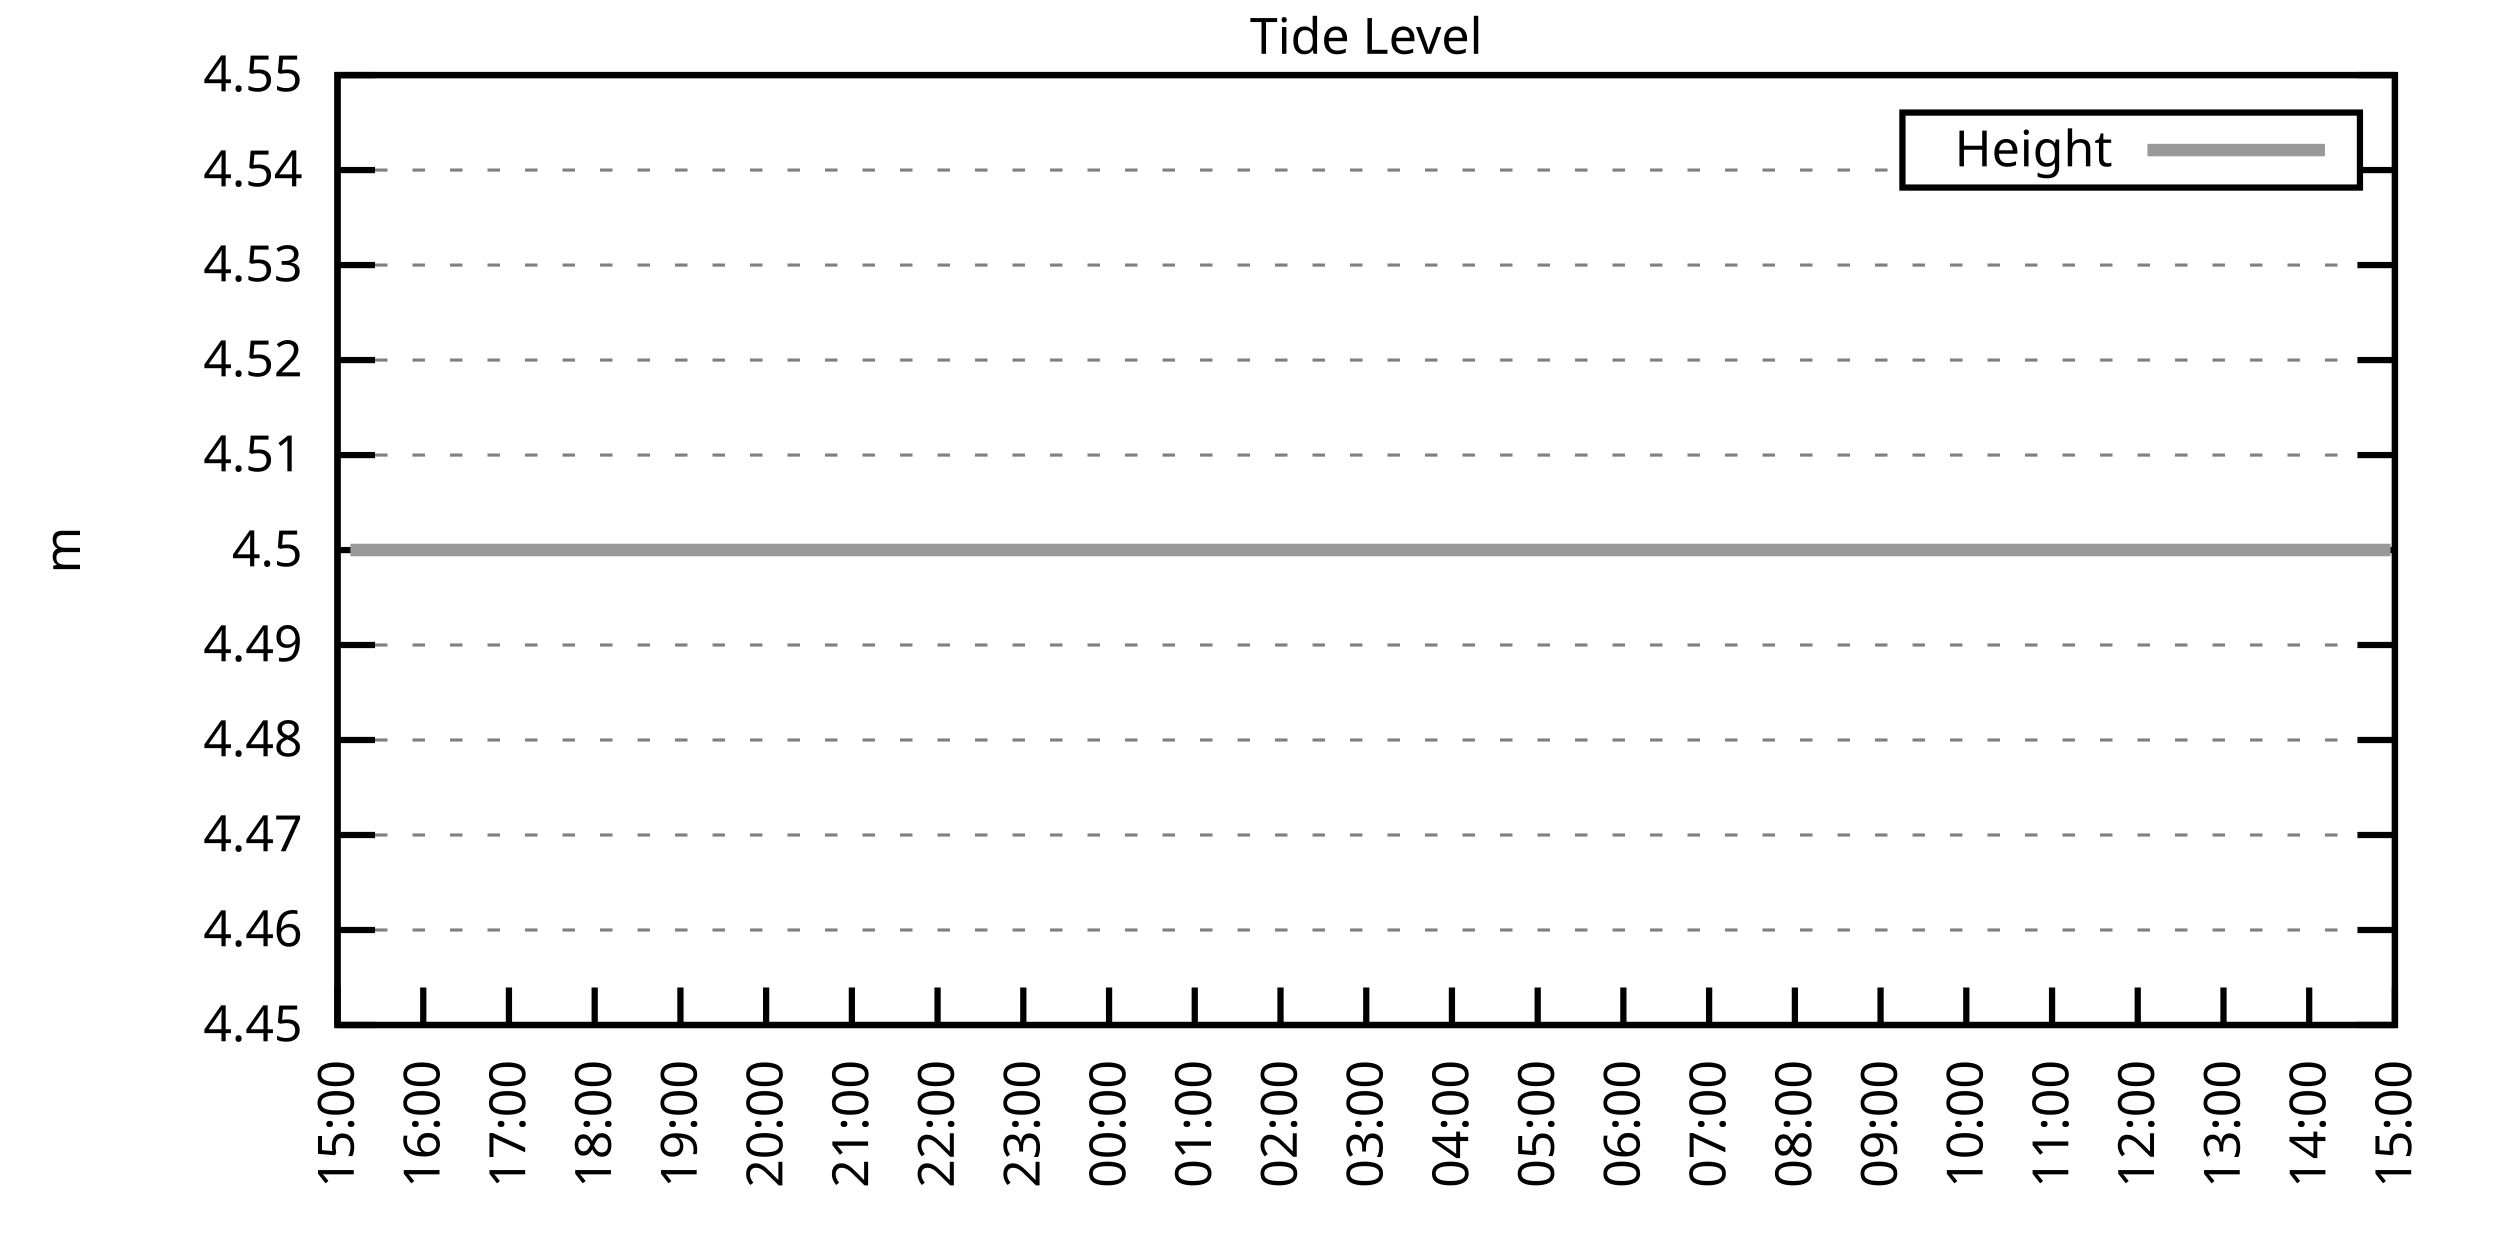
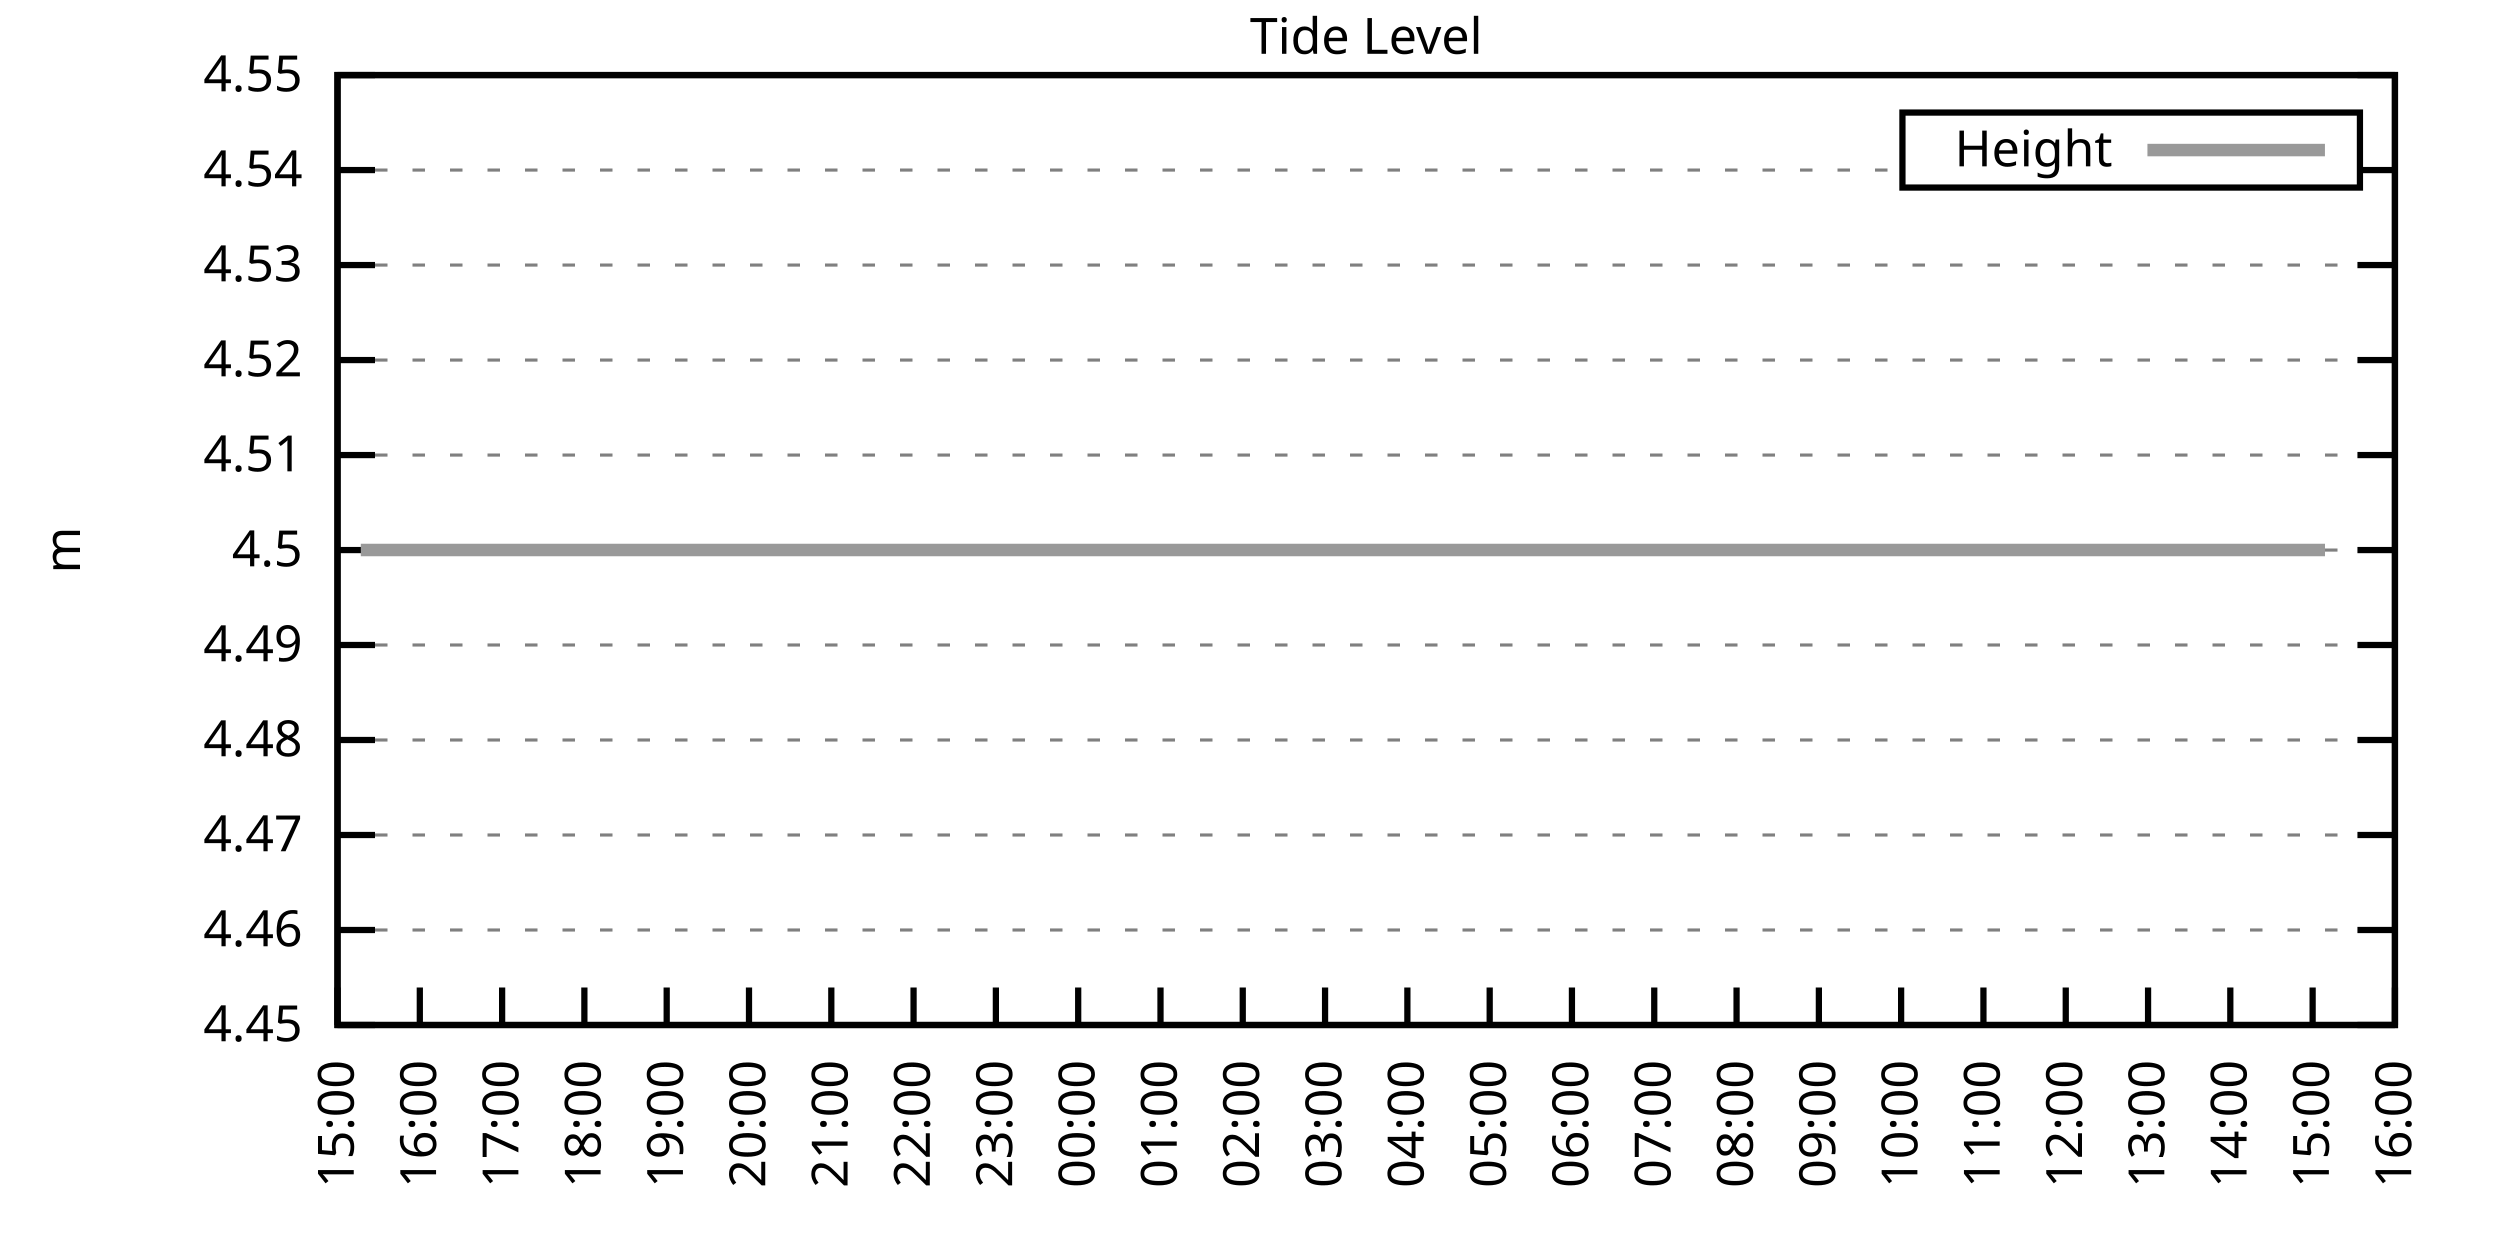
<svg xmlns="http://www.w3.org/2000/svg" xmlns:xlink="http://www.w3.org/1999/xlink" width="400" height="200" viewBox="0 0 400 200">
  <g id="gnuplot_canvas">
    <rect x="0" y="0" width="400" height="200" fill="none" />
    <defs>
      <circle id="gpDot" r="0.5" stroke-width="0.5" stroke="currentColor" />
      <path id="gpPt0" stroke-width="0.333" stroke="currentColor" d="M-1,0 h2 M0,-1 v2" />
      <path id="gpPt1" stroke-width="0.333" stroke="currentColor" d="M-1,-1 L1,1 M1,-1 L-1,1" />
      <path id="gpPt2" stroke-width="0.333" stroke="currentColor" d="M-1,0 L1,0 M0,-1 L0,1 M-1,-1 L1,1 M-1,1 L1,-1" />
      <rect id="gpPt3" stroke-width="0.333" stroke="currentColor" x="-1" y="-1" width="2" height="2" />
      <rect id="gpPt4" stroke-width="0.333" stroke="currentColor" fill="currentColor" x="-1" y="-1" width="2" height="2" />
      <circle id="gpPt5" stroke-width="0.333" stroke="currentColor" cx="0" cy="0" r="1" />
      <use xlink:href="#gpPt5" id="gpPt6" fill="currentColor" stroke="none" />
      <path id="gpPt7" stroke-width="0.333" stroke="currentColor" d="M0,-1.33 L-1.33,0.67 L1.33,0.67 z" />
      <use xlink:href="#gpPt7" id="gpPt8" fill="currentColor" stroke="none" />
      <use xlink:href="#gpPt7" id="gpPt9" stroke="currentColor" transform="rotate(180)" />
      <use xlink:href="#gpPt9" id="gpPt10" fill="currentColor" stroke="none" />
      <use xlink:href="#gpPt3" id="gpPt11" stroke="currentColor" transform="rotate(45)" />
      <use xlink:href="#gpPt11" id="gpPt12" fill="currentColor" stroke="none" />
      <path id="gpPt13" stroke-width="0.333" stroke="currentColor" d="M0,1.330 L1.265,0.411 L0.782,-1.067 L-0.782,-1.076 L-1.265,0.411 z" />
      <use xlink:href="#gpPt13" id="gpPt14" fill="currentColor" stroke="none" />
      <filter id="textbox" filterUnits="objectBoundingBox" x="0" y="0" height="1" width="1">
        <feFlood flood-color="white" flood-opacity="1" result="bgnd" />
        <feComposite in="SourceGraphic" in2="bgnd" operator="atop" />
      </filter>
      <filter id="greybox" filterUnits="objectBoundingBox" x="0" y="0" height="1" width="1">
        <feFlood flood-color="lightgrey" flood-opacity="1" result="grey" />
        <feComposite in="SourceGraphic" in2="grey" operator="atop" />
      </filter>
    </defs>
    <g fill="none" color="white" stroke="currentColor" stroke-width="1.00" stroke-linecap="butt" stroke-linejoin="miter">
</g>
    <g fill="none" color="black" stroke="currentColor" stroke-width="1.00" stroke-linecap="butt" stroke-linejoin="miter">
      <g stroke="none" shape-rendering="crispEdges">
        <polygon fill="rgb(255, 255, 255)" points="54.00,164.00 383.18,164.00 383.18,12.02 54.00,12.02 " />
      </g>
    </g>
    <g fill="none" color="black" stroke="currentColor" stroke-width="1.00" stroke-linecap="butt" stroke-linejoin="miter">
</g>
    <g fill="none" color="black" stroke="black" stroke-width="0.50" stroke-linecap="butt" stroke-linejoin="miter">
</g>
    <g fill="none" color="gray" stroke="currentColor" stroke-width="0.50" stroke-linecap="butt" stroke-linejoin="miter">
      <path stroke="gray" stroke-dasharray="2,4" class="gridline" d="M54.00,164.00 L383.19,164.00  " />
    </g>
    <g fill="none" color="gray" stroke="gray" stroke-width="1.00" stroke-linecap="butt" stroke-linejoin="miter">
</g>
    <g fill="none" color="black" stroke="currentColor" stroke-width="1.00" stroke-linecap="butt" stroke-linejoin="miter">
      <path stroke="black" d="M54.00,164.00 L60.00,164.00 M383.19,164.00 L377.19,164.00  " />
      <g transform="translate(48.40,166.60)" stroke="none" fill="black" font-family="Sans" font-size="8.00" text-anchor="end">
        <text>
          <tspan font-family="Sans"> 4.45</tspan>
        </text>
      </g>
    </g>
    <g fill="none" color="black" stroke="currentColor" stroke-width="1.00" stroke-linecap="butt" stroke-linejoin="miter">
</g>
    <g fill="none" color="black" stroke="black" stroke-width="0.50" stroke-linecap="butt" stroke-linejoin="miter">
</g>
    <g fill="none" color="gray" stroke="currentColor" stroke-width="0.50" stroke-linecap="butt" stroke-linejoin="miter">
      <path stroke="gray" stroke-dasharray="2,4" class="gridline" d="M54.00,148.80 L383.19,148.80  " />
    </g>
    <g fill="none" color="gray" stroke="gray" stroke-width="1.00" stroke-linecap="butt" stroke-linejoin="miter">
</g>
    <g fill="none" color="black" stroke="currentColor" stroke-width="1.00" stroke-linecap="butt" stroke-linejoin="miter">
      <path stroke="black" d="M54.00,148.80 L60.00,148.80 M383.19,148.80 L377.19,148.80  " />
      <g transform="translate(48.40,151.40)" stroke="none" fill="black" font-family="Sans" font-size="8.00" text-anchor="end">
        <text>
          <tspan font-family="Sans"> 4.46</tspan>
        </text>
      </g>
    </g>
    <g fill="none" color="black" stroke="currentColor" stroke-width="1.00" stroke-linecap="butt" stroke-linejoin="miter">
</g>
    <g fill="none" color="black" stroke="black" stroke-width="0.50" stroke-linecap="butt" stroke-linejoin="miter">
</g>
    <g fill="none" color="gray" stroke="currentColor" stroke-width="0.50" stroke-linecap="butt" stroke-linejoin="miter">
      <path stroke="gray" stroke-dasharray="2,4" class="gridline" d="M54.00,133.60 L383.19,133.60  " />
    </g>
    <g fill="none" color="gray" stroke="gray" stroke-width="1.00" stroke-linecap="butt" stroke-linejoin="miter">
</g>
    <g fill="none" color="black" stroke="currentColor" stroke-width="1.00" stroke-linecap="butt" stroke-linejoin="miter">
      <path stroke="black" d="M54.00,133.60 L60.00,133.60 M383.19,133.60 L377.19,133.60  " />
      <g transform="translate(48.40,136.20)" stroke="none" fill="black" font-family="Sans" font-size="8.00" text-anchor="end">
        <text>
          <tspan font-family="Sans"> 4.47</tspan>
        </text>
      </g>
    </g>
    <g fill="none" color="black" stroke="currentColor" stroke-width="1.00" stroke-linecap="butt" stroke-linejoin="miter">
</g>
    <g fill="none" color="black" stroke="black" stroke-width="0.50" stroke-linecap="butt" stroke-linejoin="miter">
</g>
    <g fill="none" color="gray" stroke="currentColor" stroke-width="0.50" stroke-linecap="butt" stroke-linejoin="miter">
      <path stroke="gray" stroke-dasharray="2,4" class="gridline" d="M54.00,118.40 L383.19,118.40  " />
    </g>
    <g fill="none" color="gray" stroke="gray" stroke-width="1.00" stroke-linecap="butt" stroke-linejoin="miter">
</g>
    <g fill="none" color="black" stroke="currentColor" stroke-width="1.00" stroke-linecap="butt" stroke-linejoin="miter">
      <path stroke="black" d="M54.00,118.40 L60.00,118.40 M383.19,118.40 L377.19,118.40  " />
      <g transform="translate(48.40,121.00)" stroke="none" fill="black" font-family="Sans" font-size="8.00" text-anchor="end">
        <text>
          <tspan font-family="Sans"> 4.48</tspan>
        </text>
      </g>
    </g>
    <g fill="none" color="black" stroke="currentColor" stroke-width="1.00" stroke-linecap="butt" stroke-linejoin="miter">
</g>
    <g fill="none" color="black" stroke="black" stroke-width="0.50" stroke-linecap="butt" stroke-linejoin="miter">
</g>
    <g fill="none" color="gray" stroke="currentColor" stroke-width="0.50" stroke-linecap="butt" stroke-linejoin="miter">
      <path stroke="gray" stroke-dasharray="2,4" class="gridline" d="M54.00,103.20 L383.19,103.20  " />
    </g>
    <g fill="none" color="gray" stroke="gray" stroke-width="1.00" stroke-linecap="butt" stroke-linejoin="miter">
</g>
    <g fill="none" color="black" stroke="currentColor" stroke-width="1.00" stroke-linecap="butt" stroke-linejoin="miter">
      <path stroke="black" d="M54.00,103.20 L60.00,103.20 M383.19,103.20 L377.19,103.20  " />
      <g transform="translate(48.40,105.80)" stroke="none" fill="black" font-family="Sans" font-size="8.00" text-anchor="end">
        <text>
          <tspan font-family="Sans"> 4.49</tspan>
        </text>
      </g>
    </g>
    <g fill="none" color="black" stroke="currentColor" stroke-width="1.00" stroke-linecap="butt" stroke-linejoin="miter">
</g>
    <g fill="none" color="black" stroke="black" stroke-width="0.50" stroke-linecap="butt" stroke-linejoin="miter">
</g>
    <g fill="none" color="gray" stroke="currentColor" stroke-width="0.50" stroke-linecap="butt" stroke-linejoin="miter">
      <path stroke="gray" stroke-dasharray="2,4" class="gridline" d="M54.00,88.01 L383.19,88.01  " />
    </g>
    <g fill="none" color="gray" stroke="gray" stroke-width="1.00" stroke-linecap="butt" stroke-linejoin="miter">
</g>
    <g fill="none" color="black" stroke="currentColor" stroke-width="1.00" stroke-linecap="butt" stroke-linejoin="miter">
      <path stroke="black" d="M54.00,88.01 L60.00,88.01 M383.19,88.01 L377.19,88.01  " />
      <g transform="translate(48.40,90.61)" stroke="none" fill="black" font-family="Sans" font-size="8.00" text-anchor="end">
        <text>
          <tspan font-family="Sans"> 4.5</tspan>
        </text>
      </g>
    </g>
    <g fill="none" color="black" stroke="currentColor" stroke-width="1.00" stroke-linecap="butt" stroke-linejoin="miter">
</g>
    <g fill="none" color="black" stroke="black" stroke-width="0.50" stroke-linecap="butt" stroke-linejoin="miter">
</g>
    <g fill="none" color="gray" stroke="currentColor" stroke-width="0.50" stroke-linecap="butt" stroke-linejoin="miter">
      <path stroke="gray" stroke-dasharray="2,4" class="gridline" d="M54.00,72.81 L383.19,72.81  " />
    </g>
    <g fill="none" color="gray" stroke="gray" stroke-width="1.00" stroke-linecap="butt" stroke-linejoin="miter">
</g>
    <g fill="none" color="black" stroke="currentColor" stroke-width="1.00" stroke-linecap="butt" stroke-linejoin="miter">
      <path stroke="black" d="M54.00,72.81 L60.00,72.81 M383.19,72.81 L377.19,72.81  " />
      <g transform="translate(48.40,75.41)" stroke="none" fill="black" font-family="Sans" font-size="8.00" text-anchor="end">
        <text>
          <tspan font-family="Sans"> 4.51</tspan>
        </text>
      </g>
    </g>
    <g fill="none" color="black" stroke="currentColor" stroke-width="1.00" stroke-linecap="butt" stroke-linejoin="miter">
</g>
    <g fill="none" color="black" stroke="black" stroke-width="0.50" stroke-linecap="butt" stroke-linejoin="miter">
</g>
    <g fill="none" color="gray" stroke="currentColor" stroke-width="0.50" stroke-linecap="butt" stroke-linejoin="miter">
      <path stroke="gray" stroke-dasharray="2,4" class="gridline" d="M54.00,57.61 L383.19,57.61  " />
    </g>
    <g fill="none" color="gray" stroke="gray" stroke-width="1.00" stroke-linecap="butt" stroke-linejoin="miter">
</g>
    <g fill="none" color="black" stroke="currentColor" stroke-width="1.00" stroke-linecap="butt" stroke-linejoin="miter">
      <path stroke="black" d="M54.00,57.61 L60.00,57.61 M383.19,57.61 L377.19,57.61  " />
      <g transform="translate(48.40,60.21)" stroke="none" fill="black" font-family="Sans" font-size="8.00" text-anchor="end">
        <text>
          <tspan font-family="Sans"> 4.52</tspan>
        </text>
      </g>
    </g>
    <g fill="none" color="black" stroke="currentColor" stroke-width="1.00" stroke-linecap="butt" stroke-linejoin="miter">
</g>
    <g fill="none" color="black" stroke="black" stroke-width="0.50" stroke-linecap="butt" stroke-linejoin="miter">
</g>
    <g fill="none" color="gray" stroke="currentColor" stroke-width="0.50" stroke-linecap="butt" stroke-linejoin="miter">
      <path stroke="gray" stroke-dasharray="2,4" class="gridline" d="M54.00,42.41 L383.19,42.41  " />
    </g>
    <g fill="none" color="gray" stroke="gray" stroke-width="1.00" stroke-linecap="butt" stroke-linejoin="miter">
</g>
    <g fill="none" color="black" stroke="currentColor" stroke-width="1.00" stroke-linecap="butt" stroke-linejoin="miter">
      <path stroke="black" d="M54.00,42.41 L60.00,42.41 M383.19,42.41 L377.19,42.41  " />
      <g transform="translate(48.40,45.01)" stroke="none" fill="black" font-family="Sans" font-size="8.00" text-anchor="end">
        <text>
          <tspan font-family="Sans"> 4.53</tspan>
        </text>
      </g>
    </g>
    <g fill="none" color="black" stroke="currentColor" stroke-width="1.00" stroke-linecap="butt" stroke-linejoin="miter">
</g>
    <g fill="none" color="black" stroke="black" stroke-width="0.50" stroke-linecap="butt" stroke-linejoin="miter">
</g>
    <g fill="none" color="gray" stroke="currentColor" stroke-width="0.50" stroke-linecap="butt" stroke-linejoin="miter">
      <path stroke="gray" stroke-dasharray="2,4" class="gridline" d="M54.00,27.21 L304.39,27.21 M377.59,27.21 L383.19,27.21  " />
    </g>
    <g fill="none" color="gray" stroke="gray" stroke-width="1.00" stroke-linecap="butt" stroke-linejoin="miter">
</g>
    <g fill="none" color="black" stroke="currentColor" stroke-width="1.00" stroke-linecap="butt" stroke-linejoin="miter">
      <path stroke="black" d="M54.00,27.21 L60.00,27.21 M383.19,27.21 L377.19,27.21  " />
      <g transform="translate(48.40,29.81)" stroke="none" fill="black" font-family="Sans" font-size="8.00" text-anchor="end">
        <text>
          <tspan font-family="Sans"> 4.54</tspan>
        </text>
      </g>
    </g>
    <g fill="none" color="black" stroke="currentColor" stroke-width="1.00" stroke-linecap="butt" stroke-linejoin="miter">
</g>
    <g fill="none" color="black" stroke="black" stroke-width="0.50" stroke-linecap="butt" stroke-linejoin="miter">
</g>
    <g fill="none" color="gray" stroke="currentColor" stroke-width="0.50" stroke-linecap="butt" stroke-linejoin="miter">
      <path stroke="gray" stroke-dasharray="2,4" class="gridline" d="M54.00,12.01 L383.19,12.01  " />
    </g>
    <g fill="none" color="gray" stroke="gray" stroke-width="1.00" stroke-linecap="butt" stroke-linejoin="miter">
</g>
    <g fill="none" color="black" stroke="currentColor" stroke-width="1.00" stroke-linecap="butt" stroke-linejoin="miter">
      <path stroke="black" d="M54.00,12.01 L60.00,12.01 M383.19,12.01 L377.19,12.01  " />
      <g transform="translate(48.40,14.61)" stroke="none" fill="black" font-family="Sans" font-size="8.00" text-anchor="end">
        <text>
          <tspan font-family="Sans"> 4.55</tspan>
        </text>
      </g>
    </g>
    <g fill="none" color="black" stroke="currentColor" stroke-width="1.00" stroke-linecap="butt" stroke-linejoin="miter">
      <path stroke="black" d="M54.00,164.00 L54.00,158.00  " />
      <g transform="translate(56.60,169.60) rotate(270.00)" stroke="none" fill="black" font-family="Sans" font-size="8.00" text-anchor="end">
        <text>
          <tspan font-family="Sans">15:00</tspan>
        </text>
      </g>
    </g>
    <g fill="none" color="black" stroke="currentColor" stroke-width="1.00" stroke-linecap="butt" stroke-linejoin="miter">
-       <path stroke="black" d="M67.72,164.00 L67.72,158.00  " />
-       <g transform="translate(70.32,169.60) rotate(270.00)" stroke="none" fill="black" font-family="Sans" font-size="8.00" text-anchor="end">
+       <path stroke="black" d="M67.17,164.00 L67.17,158.00  " />
+       <g transform="translate(69.77,169.60) rotate(270.00)" stroke="none" fill="black" font-family="Sans" font-size="8.00" text-anchor="end">
        <text>
          <tspan font-family="Sans">16:00</tspan>
        </text>
      </g>
    </g>
    <g fill="none" color="black" stroke="currentColor" stroke-width="1.00" stroke-linecap="butt" stroke-linejoin="miter">
-       <path stroke="black" d="M81.43,164.00 L81.43,158.00  " />
-       <g transform="translate(84.03,169.60) rotate(270.00)" stroke="none" fill="black" font-family="Sans" font-size="8.00" text-anchor="end">
+       <path stroke="black" d="M80.34,164.00 L80.34,158.00  " />
+       <g transform="translate(82.94,169.60) rotate(270.00)" stroke="none" fill="black" font-family="Sans" font-size="8.00" text-anchor="end">
        <text>
          <tspan font-family="Sans">17:00</tspan>
        </text>
      </g>
    </g>
    <g fill="none" color="black" stroke="currentColor" stroke-width="1.00" stroke-linecap="butt" stroke-linejoin="miter">
-       <path stroke="black" d="M95.15,164.00 L95.15,158.00  " />
-       <g transform="translate(97.75,169.60) rotate(270.00)" stroke="none" fill="black" font-family="Sans" font-size="8.00" text-anchor="end">
+       <path stroke="black" d="M93.50,164.00 L93.50,158.00  " />
+       <g transform="translate(96.10,169.60) rotate(270.00)" stroke="none" fill="black" font-family="Sans" font-size="8.00" text-anchor="end">
        <text>
          <tspan font-family="Sans">18:00</tspan>
        </text>
      </g>
    </g>
    <g fill="none" color="black" stroke="currentColor" stroke-width="1.00" stroke-linecap="butt" stroke-linejoin="miter">
-       <path stroke="black" d="M108.87,164.00 L108.87,158.00  " />
-       <g transform="translate(111.47,169.60) rotate(270.00)" stroke="none" fill="black" font-family="Sans" font-size="8.00" text-anchor="end">
+       <path stroke="black" d="M106.67,164.00 L106.67,158.00  " />
+       <g transform="translate(109.27,169.60) rotate(270.00)" stroke="none" fill="black" font-family="Sans" font-size="8.00" text-anchor="end">
        <text>
          <tspan font-family="Sans">19:00</tspan>
        </text>
      </g>
    </g>
    <g fill="none" color="black" stroke="currentColor" stroke-width="1.00" stroke-linecap="butt" stroke-linejoin="miter">
-       <path stroke="black" d="M122.58,164.00 L122.58,158.00  " />
-       <g transform="translate(125.18,169.60) rotate(270.00)" stroke="none" fill="black" font-family="Sans" font-size="8.00" text-anchor="end">
+       <path stroke="black" d="M119.84,164.00 L119.84,158.00  " />
+       <g transform="translate(122.44,169.60) rotate(270.00)" stroke="none" fill="black" font-family="Sans" font-size="8.00" text-anchor="end">
        <text>
          <tspan font-family="Sans">20:00</tspan>
        </text>
      </g>
    </g>
    <g fill="none" color="black" stroke="currentColor" stroke-width="1.00" stroke-linecap="butt" stroke-linejoin="miter">
-       <path stroke="black" d="M136.30,164.00 L136.30,158.00  " />
-       <g transform="translate(138.90,169.60) rotate(270.00)" stroke="none" fill="black" font-family="Sans" font-size="8.00" text-anchor="end">
+       <path stroke="black" d="M133.01,164.00 L133.01,158.00  " />
+       <g transform="translate(135.61,169.60) rotate(270.00)" stroke="none" fill="black" font-family="Sans" font-size="8.00" text-anchor="end">
        <text>
          <tspan font-family="Sans">21:00</tspan>
        </text>
      </g>
    </g>
    <g fill="none" color="black" stroke="currentColor" stroke-width="1.00" stroke-linecap="butt" stroke-linejoin="miter">
-       <path stroke="black" d="M150.01,164.00 L150.01,158.00  " />
-       <g transform="translate(152.61,169.60) rotate(270.00)" stroke="none" fill="black" font-family="Sans" font-size="8.00" text-anchor="end">
+       <path stroke="black" d="M146.17,164.00 L146.17,158.00  " />
+       <g transform="translate(148.77,169.60) rotate(270.00)" stroke="none" fill="black" font-family="Sans" font-size="8.00" text-anchor="end">
        <text>
          <tspan font-family="Sans">22:00</tspan>
        </text>
      </g>
    </g>
    <g fill="none" color="black" stroke="currentColor" stroke-width="1.00" stroke-linecap="butt" stroke-linejoin="miter">
-       <path stroke="black" d="M163.73,164.00 L163.73,158.00  " />
-       <g transform="translate(166.33,169.60) rotate(270.00)" stroke="none" fill="black" font-family="Sans" font-size="8.00" text-anchor="end">
+       <path stroke="black" d="M159.34,164.00 L159.34,158.00  " />
+       <g transform="translate(161.94,169.60) rotate(270.00)" stroke="none" fill="black" font-family="Sans" font-size="8.00" text-anchor="end">
        <text>
          <tspan font-family="Sans">23:00</tspan>
        </text>
      </g>
    </g>
    <g fill="none" color="black" stroke="currentColor" stroke-width="1.00" stroke-linecap="butt" stroke-linejoin="miter">
-       <path stroke="black" d="M177.45,164.00 L177.45,158.00  " />
-       <g transform="translate(180.05,169.60) rotate(270.00)" stroke="none" fill="black" font-family="Sans" font-size="8.00" text-anchor="end">
+       <path stroke="black" d="M172.51,164.00 L172.51,158.00  " />
+       <g transform="translate(175.11,169.60) rotate(270.00)" stroke="none" fill="black" font-family="Sans" font-size="8.00" text-anchor="end">
        <text>
          <tspan font-family="Sans">00:00</tspan>
        </text>
      </g>
    </g>
    <g fill="none" color="black" stroke="currentColor" stroke-width="1.00" stroke-linecap="butt" stroke-linejoin="miter">
-       <path stroke="black" d="M191.16,164.00 L191.16,158.00  " />
-       <g transform="translate(193.76,169.60) rotate(270.00)" stroke="none" fill="black" font-family="Sans" font-size="8.00" text-anchor="end">
+       <path stroke="black" d="M185.68,164.00 L185.68,158.00  " />
+       <g transform="translate(188.28,169.60) rotate(270.00)" stroke="none" fill="black" font-family="Sans" font-size="8.00" text-anchor="end">
        <text>
          <tspan font-family="Sans">01:00</tspan>
        </text>
      </g>
    </g>
    <g fill="none" color="black" stroke="currentColor" stroke-width="1.00" stroke-linecap="butt" stroke-linejoin="miter">
-       <path stroke="black" d="M204.88,164.00 L204.88,158.00  " />
-       <g transform="translate(207.48,169.60) rotate(270.00)" stroke="none" fill="black" font-family="Sans" font-size="8.00" text-anchor="end">
+       <path stroke="black" d="M198.84,164.00 L198.84,158.00  " />
+       <g transform="translate(201.44,169.60) rotate(270.00)" stroke="none" fill="black" font-family="Sans" font-size="8.00" text-anchor="end">
        <text>
          <tspan font-family="Sans">02:00</tspan>
        </text>
      </g>
    </g>
    <g fill="none" color="black" stroke="currentColor" stroke-width="1.00" stroke-linecap="butt" stroke-linejoin="miter">
-       <path stroke="black" d="M218.60,164.00 L218.60,158.00  " />
-       <g transform="translate(221.20,169.60) rotate(270.00)" stroke="none" fill="black" font-family="Sans" font-size="8.00" text-anchor="end">
+       <path stroke="black" d="M212.01,164.00 L212.01,158.00  " />
+       <g transform="translate(214.61,169.60) rotate(270.00)" stroke="none" fill="black" font-family="Sans" font-size="8.00" text-anchor="end">
        <text>
          <tspan font-family="Sans">03:00</tspan>
        </text>
      </g>
    </g>
    <g fill="none" color="black" stroke="currentColor" stroke-width="1.00" stroke-linecap="butt" stroke-linejoin="miter">
-       <path stroke="black" d="M232.31,164.00 L232.31,158.00  " />
-       <g transform="translate(234.91,169.60) rotate(270.00)" stroke="none" fill="black" font-family="Sans" font-size="8.00" text-anchor="end">
+       <path stroke="black" d="M225.18,164.00 L225.18,158.00  " />
+       <g transform="translate(227.78,169.60) rotate(270.00)" stroke="none" fill="black" font-family="Sans" font-size="8.00" text-anchor="end">
        <text>
          <tspan font-family="Sans">04:00</tspan>
        </text>
      </g>
    </g>
    <g fill="none" color="black" stroke="currentColor" stroke-width="1.00" stroke-linecap="butt" stroke-linejoin="miter">
-       <path stroke="black" d="M246.03,164.00 L246.03,158.00  " />
-       <g transform="translate(248.63,169.60) rotate(270.00)" stroke="none" fill="black" font-family="Sans" font-size="8.00" text-anchor="end">
+       <path stroke="black" d="M238.35,164.00 L238.35,158.00  " />
+       <g transform="translate(240.95,169.60) rotate(270.00)" stroke="none" fill="black" font-family="Sans" font-size="8.00" text-anchor="end">
        <text>
          <tspan font-family="Sans">05:00</tspan>
        </text>
      </g>
    </g>
    <g fill="none" color="black" stroke="currentColor" stroke-width="1.00" stroke-linecap="butt" stroke-linejoin="miter">
-       <path stroke="black" d="M259.74,164.00 L259.74,158.00  " />
-       <g transform="translate(262.34,169.60) rotate(270.00)" stroke="none" fill="black" font-family="Sans" font-size="8.00" text-anchor="end">
+       <path stroke="black" d="M251.51,164.00 L251.51,158.00  " />
+       <g transform="translate(254.11,169.60) rotate(270.00)" stroke="none" fill="black" font-family="Sans" font-size="8.00" text-anchor="end">
        <text>
          <tspan font-family="Sans">06:00</tspan>
        </text>
      </g>
    </g>
    <g fill="none" color="black" stroke="currentColor" stroke-width="1.00" stroke-linecap="butt" stroke-linejoin="miter">
-       <path stroke="black" d="M273.46,164.00 L273.46,158.00  " />
-       <g transform="translate(276.06,169.60) rotate(270.00)" stroke="none" fill="black" font-family="Sans" font-size="8.00" text-anchor="end">
+       <path stroke="black" d="M264.68,164.00 L264.68,158.00  " />
+       <g transform="translate(267.28,169.60) rotate(270.00)" stroke="none" fill="black" font-family="Sans" font-size="8.00" text-anchor="end">
        <text>
          <tspan font-family="Sans">07:00</tspan>
        </text>
      </g>
    </g>
    <g fill="none" color="black" stroke="currentColor" stroke-width="1.00" stroke-linecap="butt" stroke-linejoin="miter">
-       <path stroke="black" d="M287.18,164.00 L287.18,158.00  " />
-       <g transform="translate(289.78,169.60) rotate(270.00)" stroke="none" fill="black" font-family="Sans" font-size="8.00" text-anchor="end">
+       <path stroke="black" d="M277.85,164.00 L277.85,158.00  " />
+       <g transform="translate(280.45,169.60) rotate(270.00)" stroke="none" fill="black" font-family="Sans" font-size="8.00" text-anchor="end">
        <text>
          <tspan font-family="Sans">08:00</tspan>
        </text>
      </g>
    </g>
    <g fill="none" color="black" stroke="currentColor" stroke-width="1.00" stroke-linecap="butt" stroke-linejoin="miter">
-       <path stroke="black" d="M300.89,164.00 L300.89,158.00  " />
-       <g transform="translate(303.49,169.60) rotate(270.00)" stroke="none" fill="black" font-family="Sans" font-size="8.00" text-anchor="end">
+       <path stroke="black" d="M291.02,164.00 L291.02,158.00  " />
+       <g transform="translate(293.62,169.60) rotate(270.00)" stroke="none" fill="black" font-family="Sans" font-size="8.00" text-anchor="end">
        <text>
          <tspan font-family="Sans">09:00</tspan>
        </text>
      </g>
    </g>
    <g fill="none" color="black" stroke="currentColor" stroke-width="1.00" stroke-linecap="butt" stroke-linejoin="miter">
-       <path stroke="black" d="M314.61,164.00 L314.61,158.00  " />
-       <g transform="translate(317.21,169.60) rotate(270.00)" stroke="none" fill="black" font-family="Sans" font-size="8.00" text-anchor="end">
+       <path stroke="black" d="M304.18,164.00 L304.18,158.00  " />
+       <g transform="translate(306.78,169.60) rotate(270.00)" stroke="none" fill="black" font-family="Sans" font-size="8.00" text-anchor="end">
        <text>
          <tspan font-family="Sans">10:00</tspan>
        </text>
      </g>
    </g>
    <g fill="none" color="black" stroke="currentColor" stroke-width="1.00" stroke-linecap="butt" stroke-linejoin="miter">
-       <path stroke="black" d="M328.33,164.00 L328.33,158.00  " />
-       <g transform="translate(330.93,169.60) rotate(270.00)" stroke="none" fill="black" font-family="Sans" font-size="8.00" text-anchor="end">
+       <path stroke="black" d="M317.35,164.00 L317.35,158.00  " />
+       <g transform="translate(319.95,169.60) rotate(270.00)" stroke="none" fill="black" font-family="Sans" font-size="8.00" text-anchor="end">
        <text>
          <tspan font-family="Sans">11:00</tspan>
        </text>
      </g>
    </g>
    <g fill="none" color="black" stroke="currentColor" stroke-width="1.00" stroke-linecap="butt" stroke-linejoin="miter">
-       <path stroke="black" d="M342.04,164.00 L342.04,158.00  " />
-       <g transform="translate(344.64,169.60) rotate(270.00)" stroke="none" fill="black" font-family="Sans" font-size="8.00" text-anchor="end">
+       <path stroke="black" d="M330.52,164.00 L330.52,158.00  " />
+       <g transform="translate(333.12,169.60) rotate(270.00)" stroke="none" fill="black" font-family="Sans" font-size="8.00" text-anchor="end">
        <text>
          <tspan font-family="Sans">12:00</tspan>
        </text>
      </g>
    </g>
    <g fill="none" color="black" stroke="currentColor" stroke-width="1.00" stroke-linecap="butt" stroke-linejoin="miter">
-       <path stroke="black" d="M355.76,164.00 L355.76,158.00  " />
-       <g transform="translate(358.36,169.60) rotate(270.00)" stroke="none" fill="black" font-family="Sans" font-size="8.00" text-anchor="end">
+       <path stroke="black" d="M343.69,164.00 L343.69,158.00  " />
+       <g transform="translate(346.29,169.60) rotate(270.00)" stroke="none" fill="black" font-family="Sans" font-size="8.00" text-anchor="end">
        <text>
          <tspan font-family="Sans">13:00</tspan>
        </text>
      </g>
    </g>
    <g fill="none" color="black" stroke="currentColor" stroke-width="1.00" stroke-linecap="butt" stroke-linejoin="miter">
-       <path stroke="black" d="M369.47,164.00 L369.47,158.00  " />
-       <g transform="translate(372.07,169.60) rotate(270.00)" stroke="none" fill="black" font-family="Sans" font-size="8.00" text-anchor="end">
+       <path stroke="black" d="M356.85,164.00 L356.85,158.00  " />
+       <g transform="translate(359.45,169.60) rotate(270.00)" stroke="none" fill="black" font-family="Sans" font-size="8.00" text-anchor="end">
        <text>
          <tspan font-family="Sans">14:00</tspan>
+         </text>
+       </g>
+     </g>
+     <g fill="none" color="black" stroke="currentColor" stroke-width="1.00" stroke-linecap="butt" stroke-linejoin="miter">
+       <path stroke="black" d="M370.02,164.00 L370.02,158.00  " />
+       <g transform="translate(372.62,169.60) rotate(270.00)" stroke="none" fill="black" font-family="Sans" font-size="8.00" text-anchor="end">
+         <text>
+           <tspan font-family="Sans">15:00</tspan>
        </text>
      </g>
    </g>
    <g fill="none" color="black" stroke="currentColor" stroke-width="1.00" stroke-linecap="butt" stroke-linejoin="miter">
      <path stroke="black" d="M383.19,164.00 L383.19,158.00  " />
      <g transform="translate(385.79,169.60) rotate(270.00)" stroke="none" fill="black" font-family="Sans" font-size="8.00" text-anchor="end">
        <text>
-           <tspan font-family="Sans">15:00</tspan>
+           <tspan font-family="Sans">16:00</tspan>
        </text>
      </g>
    </g>
    <g fill="none" color="black" stroke="currentColor" stroke-width="1.00" stroke-linecap="butt" stroke-linejoin="miter">
</g>
    <g fill="none" color="black" stroke="currentColor" stroke-width="1.00" stroke-linecap="butt" stroke-linejoin="miter">
      <path stroke="black" d="M54.00,12.01 L54.00,164.00 L383.19,164.00 L383.19,12.01 L54.00,12.01 Z  " />
    </g>
    <g fill="none" color="black" stroke="currentColor" stroke-width="1.00" stroke-linecap="butt" stroke-linejoin="miter">
</g>
    <g fill="none" color="black" stroke="currentColor" stroke-width="1.00" stroke-linecap="butt" stroke-linejoin="miter">
      <path stroke="black" d="M304.39,30.01 L304.39,18.01 L377.59,18.01 L377.59,30.01 L304.39,30.01 Z  " />
    </g>
    <g id="Tide_level_plot_1">
      <g fill="none" color="white" stroke="black" stroke-width="2.00" stroke-linecap="butt" stroke-linejoin="miter">
</g>
      <g fill="none" color="black" stroke="currentColor" stroke-width="2.00" stroke-linecap="butt" stroke-linejoin="miter">
        <g transform="translate(337.99,26.61)" stroke="none" fill="black" font-family="Sans" font-size="8.00" text-anchor="end">
          <text>
            <tspan font-family="Sans">Height</tspan>
          </text>
        </g>
      </g>
      <g fill="none" color="black" stroke="currentColor" stroke-width="2.00" stroke-linecap="butt" stroke-linejoin="miter">
-         <path stroke="rgb(153, 153, 153)" d="M343.59,24.01 L371.99,24.01 M56.06,88.00 L57.89,88.00 L60.63,88.00 L62.46,88.00 L65.20,88.00 L67.03,88.00   L69.55,88.00 L71.60,88.00 L74.12,88.00 L76.63,88.00 L78.69,88.00 L81.20,88.00 L83.26,88.00 L85.78,88.00   L87.60,88.00 L90.12,88.00 L92.41,88.00 L94.69,88.00 L96.75,88.00 L99.49,88.00 L101.55,88.00 L104.06,88.00   L106.12,88.00 L108.41,88.00 L110.92,88.00 L112.98,88.00 L115.04,88.00 L117.78,88.00 L119.84,88.00 L122.35,88.00   L124.18,88.00 L126.70,88.00 L129.21,88.00 L131.04,88.00 L133.55,88.00 L135.61,88.00 L138.35,88.00 L140.18,88.00   L142.47,88.00 L145.21,88.00 L147.04,88.00 L149.56,88.00 L151.84,88.00 L154.36,88.00 L156.19,88.00 L158.70,88.00   L160.99,88.00 L163.50,88.00 L165.79,88.00 L167.84,88.00 L170.13,88.00 L172.65,88.00 L174.93,88.00 L177.22,88.00   L179.28,88.00 L181.79,88.00 L183.62,88.00 L186.36,88.00 L188.42,88.00 L190.93,88.00 L192.76,88.00 L194.82,88.00   L197.33,88.00 L199.39,88.00 L201.91,88.00 L204.65,88.00 L206.48,88.00 L208.31,88.00 L211.28,88.00 L213.79,88.00   L216.08,88.00 L218.14,88.00 L220.42,88.00 L222.94,88.00 L225.22,88.00 L227.28,88.00 L229.80,88.00 L231.63,88.00   L233.91,88.00 L236.20,88.00 L238.71,88.00 L241.00,88.00 L243.28,88.00 L245.34,88.00 L248.08,88.00 L250.14,88.00   L252.66,88.00 L254.49,88.00 L257.23,88.00 L259.06,88.00 L261.57,88.00 L264.09,88.00 L265.92,88.00 L268.43,88.00   L270.49,88.00 L273.00,88.00 L275.29,88.00 L277.80,88.00 L279.86,88.00 L281.92,88.00 L284.66,88.00 L286.49,88.00   L289.01,88.00 L293.58,88.00 L295.86,88.00 L298.38,88.00 L300.44,88.00 L302.95,88.00 L305.01,88.00 L307.52,88.00   L309.58,88.00 L311.87,88.00 L314.38,88.00 L316.44,88.00 L318.95,88.00 L320.78,88.00 L323.52,88.00 L325.35,88.00   L328.10,88.00 L330.15,88.00 L332.67,88.00 L334.95,88.00 L337.01,88.00 L339.30,88.00 L341.36,88.00 L343.87,88.00   L346.38,88.00 L348.67,88.00 L350.73,88.00 L353.24,88.00 L355.53,88.00 L357.59,88.00 L360.10,88.00 L362.16,88.00   L364.44,88.00 L366.96,88.00 L369.02,88.00 L371.53,88.00 L373.82,88.00 L375.87,88.00 L378.39,88.00 L380.68,88.00   L382.50,88.00  " />
+         <path stroke="rgb(153, 153, 153)" d="M343.59,24.01 L371.99,24.01 M57.73,88.00 L60.36,88.00 L62.12,88.00 L64.75,88.00 L66.51,88.00 L68.92,88.00   L70.90,88.00 L73.31,88.00 L75.73,88.00 L77.70,88.00 L80.12,88.00 L82.09,88.00 L84.50,88.00 L86.26,88.00   L88.67,88.00 L90.87,88.00 L93.06,88.00 L95.04,88.00 L97.67,88.00 L99.65,88.00 L102.06,88.00 L104.04,88.00   L106.23,88.00 L108.65,88.00 L110.62,88.00 L112.60,88.00 L115.23,88.00 L117.20,88.00 L119.62,88.00 L121.37,88.00   L123.79,88.00 L126.20,88.00 L127.96,88.00 L130.37,88.00 L132.35,88.00 L134.98,88.00 L136.74,88.00 L138.93,88.00   L141.56,88.00 L143.32,88.00 L145.73,88.00 L147.93,88.00 L150.34,88.00 L152.10,88.00 L154.51,88.00 L156.71,88.00   L159.12,88.00 L161.32,88.00 L163.29,88.00 L165.49,88.00 L167.90,88.00 L170.09,88.00 L172.29,88.00 L174.26,88.00   L176.68,88.00 L178.43,88.00 L181.07,88.00 L183.04,88.00 L185.46,88.00 L187.21,88.00 L189.19,88.00 L191.60,88.00   L193.58,88.00 L195.99,88.00 L198.62,88.00 L200.38,88.00 L202.14,88.00 L204.99,88.00 L207.40,88.00 L209.60,88.00   L211.57,88.00 L213.77,88.00 L216.18,88.00 L218.38,88.00 L220.35,88.00 L222.76,88.00 L224.52,88.00 L226.72,88.00   L228.91,88.00 L231.32,88.00 L233.52,88.00 L235.71,88.00 L237.69,88.00 L240.32,88.00 L242.30,88.00 L244.71,88.00   L246.47,88.00 L249.10,88.00 L250.86,88.00 L253.27,88.00 L255.68,88.00 L257.44,88.00 L259.85,88.00 L261.83,88.00   L264.24,88.00 L266.44,88.00 L268.85,88.00 L270.83,88.00 L272.80,88.00 L275.44,88.00 L277.19,88.00 L279.60,88.00   L283.99,88.00 L286.19,88.00 L288.60,88.00 L290.58,88.00 L292.99,88.00 L294.97,88.00 L297.38,88.00 L299.36,88.00   L301.55,88.00 L303.96,88.00 L305.94,88.00 L308.35,88.00 L310.11,88.00 L312.74,88.00 L314.50,88.00 L317.13,88.00   L319.11,88.00 L321.52,88.00 L323.72,88.00 L325.69,88.00 L327.89,88.00 L329.86,88.00 L332.28,88.00 L334.69,88.00   L336.88,88.00 L338.86,88.00 L341.27,88.00 L343.47,88.00 L345.44,88.00 L347.86,88.00 L349.83,88.00 L352.03,88.00   L354.44,88.00 L356.42,88.00 L358.83,88.00 L361.02,88.00 L363.00,88.00 L365.41,88.00 L367.61,88.00 L369.36,88.00   L372.00,88.00  " />
      </g>
    </g>
    <g fill="none" color="black" stroke="currentColor" stroke-width="2.00" stroke-linecap="butt" stroke-linejoin="miter">
</g>
    <g fill="none" color="black" stroke="black" stroke-width="1.00" stroke-linecap="butt" stroke-linejoin="miter">
</g>
    <g fill="none" color="black" stroke="currentColor" stroke-width="1.00" stroke-linecap="butt" stroke-linejoin="miter">
      <path stroke="black" d="M54.00,12.01 L54.00,164.00 L383.19,164.00 L383.19,12.01 L54.00,12.01 Z  " />
      <g transform="translate(12.80,88.01) rotate(270.00)" stroke="none" fill="black" font-family="Sans" font-size="8.00" text-anchor="middle">
        <text>
          <tspan font-family="Sans">m</tspan>
        </text>
      </g>
    </g>
    <g fill="none" color="black" stroke="currentColor" stroke-width="1.00" stroke-linecap="butt" stroke-linejoin="miter">
</g>
    <g fill="none" color="black" stroke="currentColor" stroke-width="1.00" stroke-linecap="butt" stroke-linejoin="miter">
      <g transform="translate(218.59,8.61)" stroke="none" fill="black" font-family="Sans" font-size="8.00" text-anchor="middle">
        <text>
          <tspan font-family="Sans">Tide Level</tspan>
        </text>
      </g>
    </g>
    <g fill="none" color="black" stroke="currentColor" stroke-width="1.00" stroke-linecap="butt" stroke-linejoin="miter">
</g>
  </g>
</svg>
